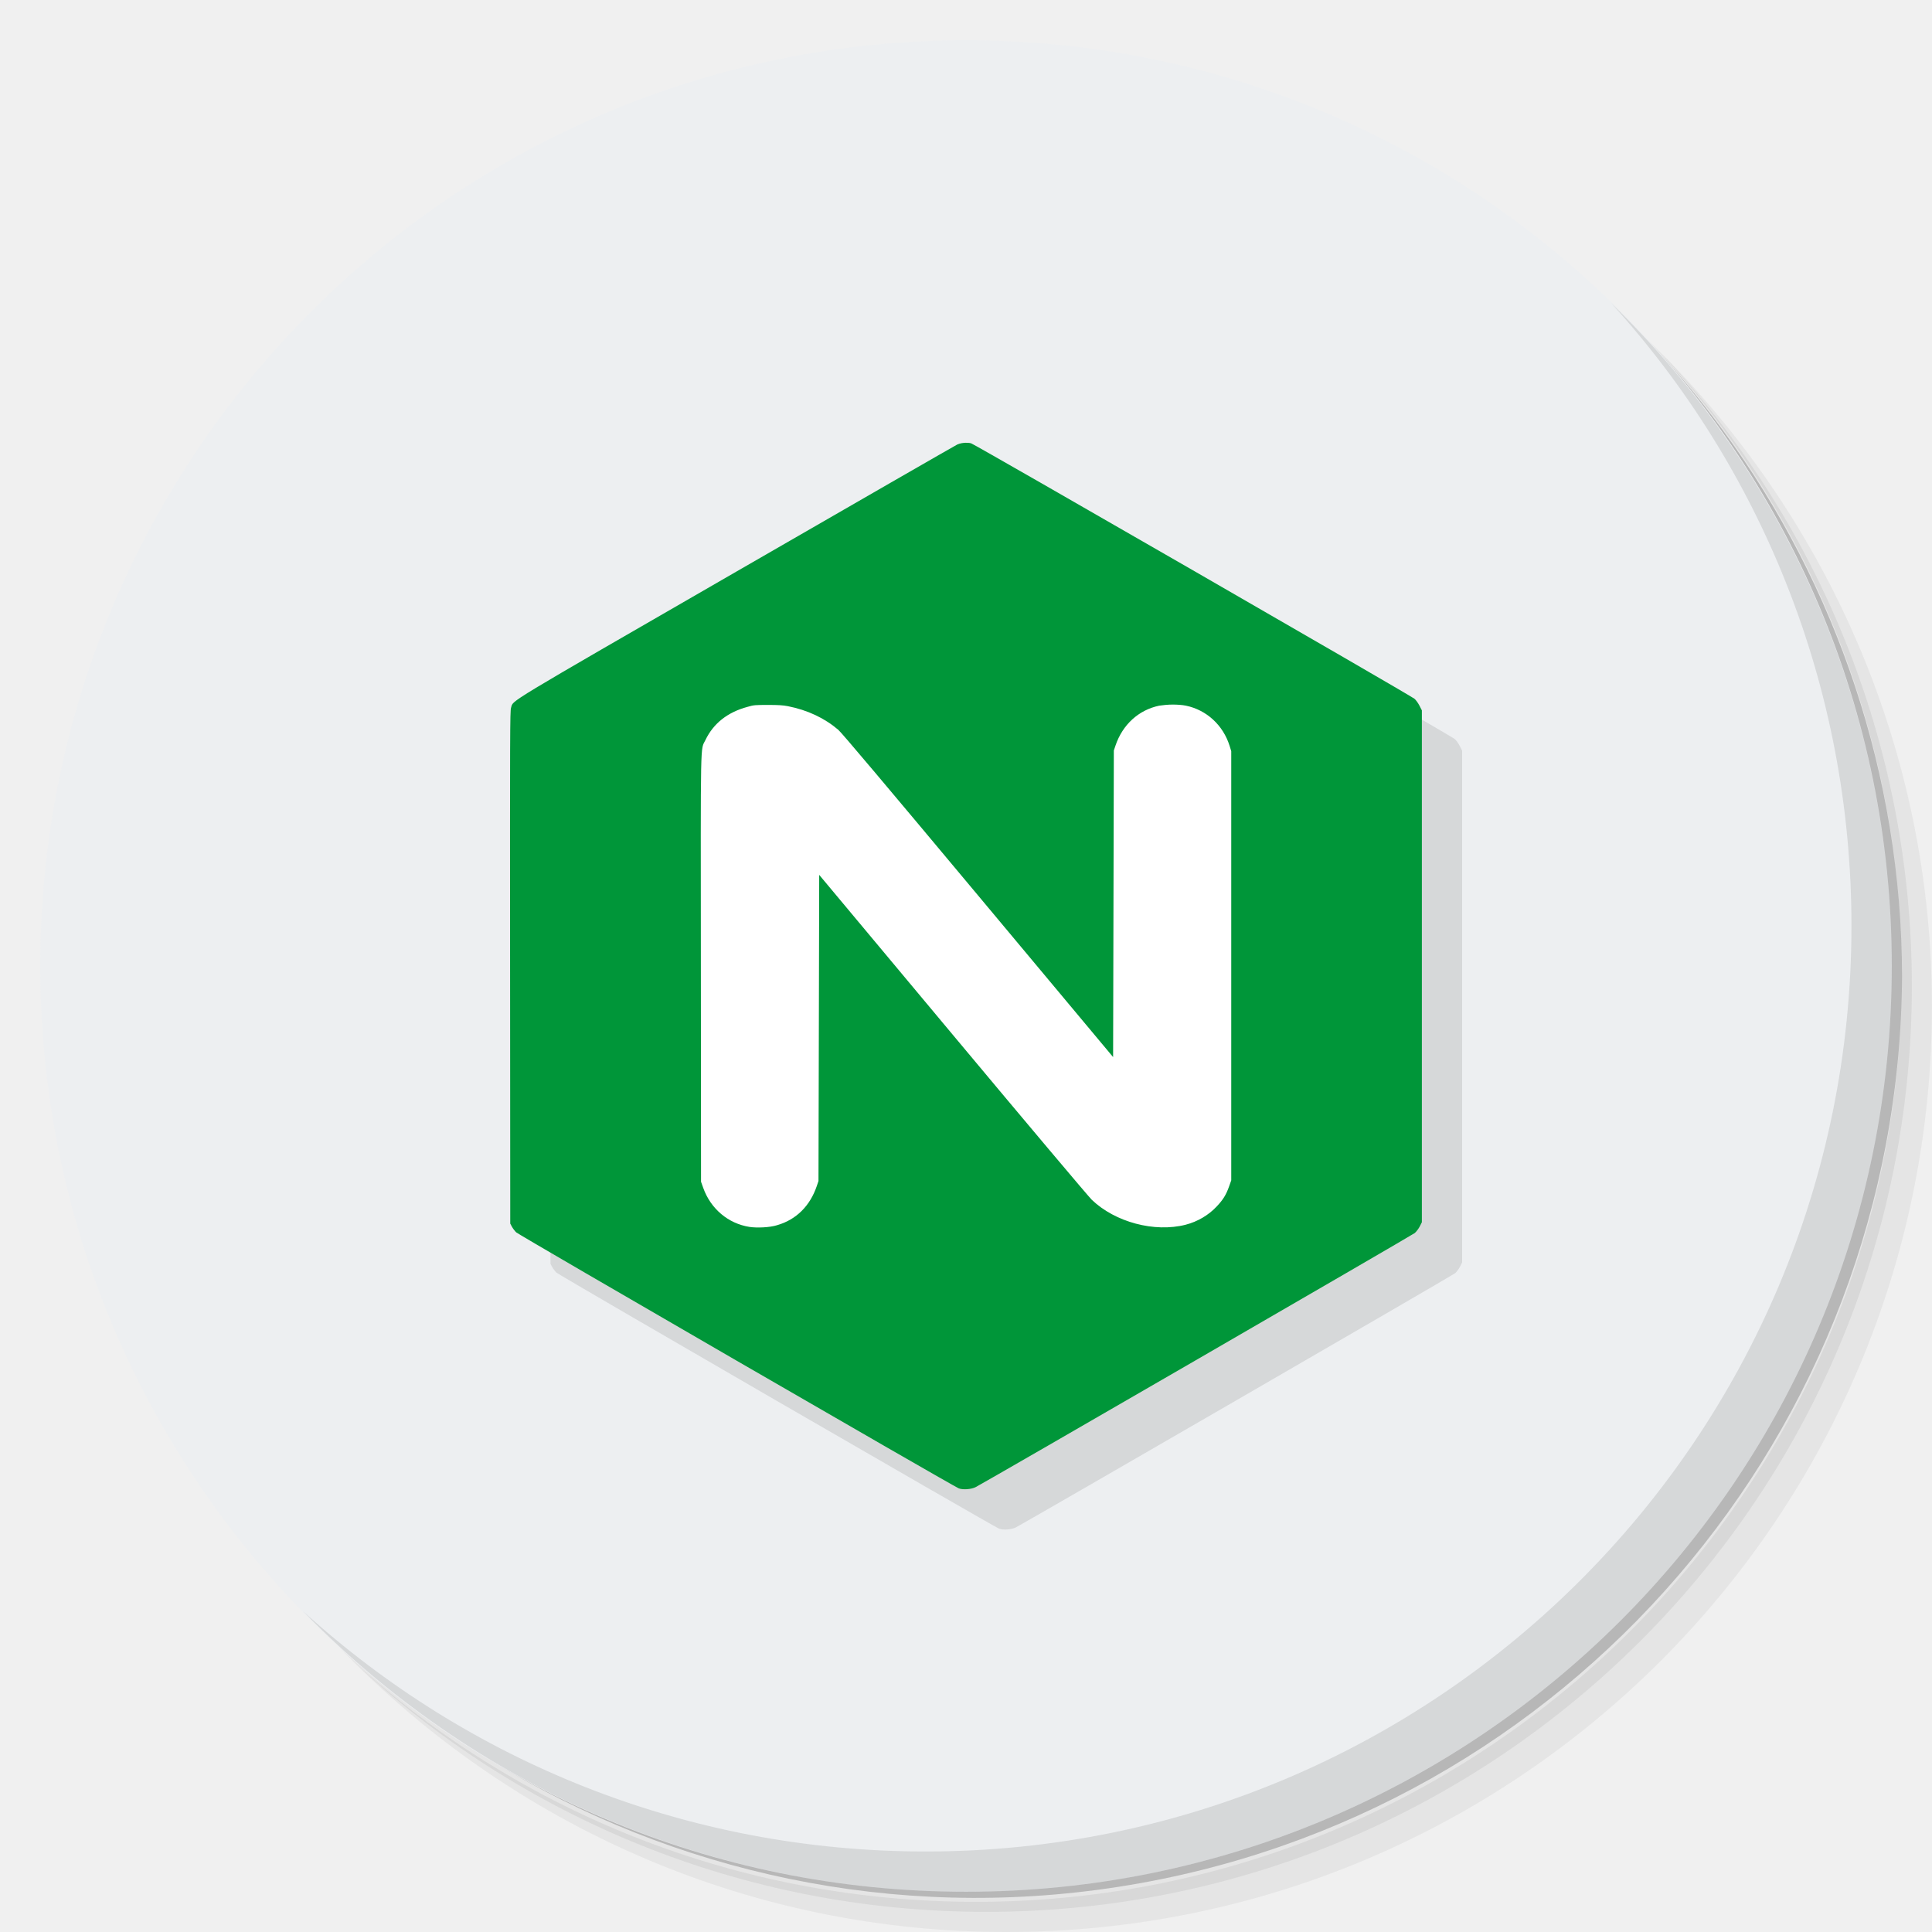
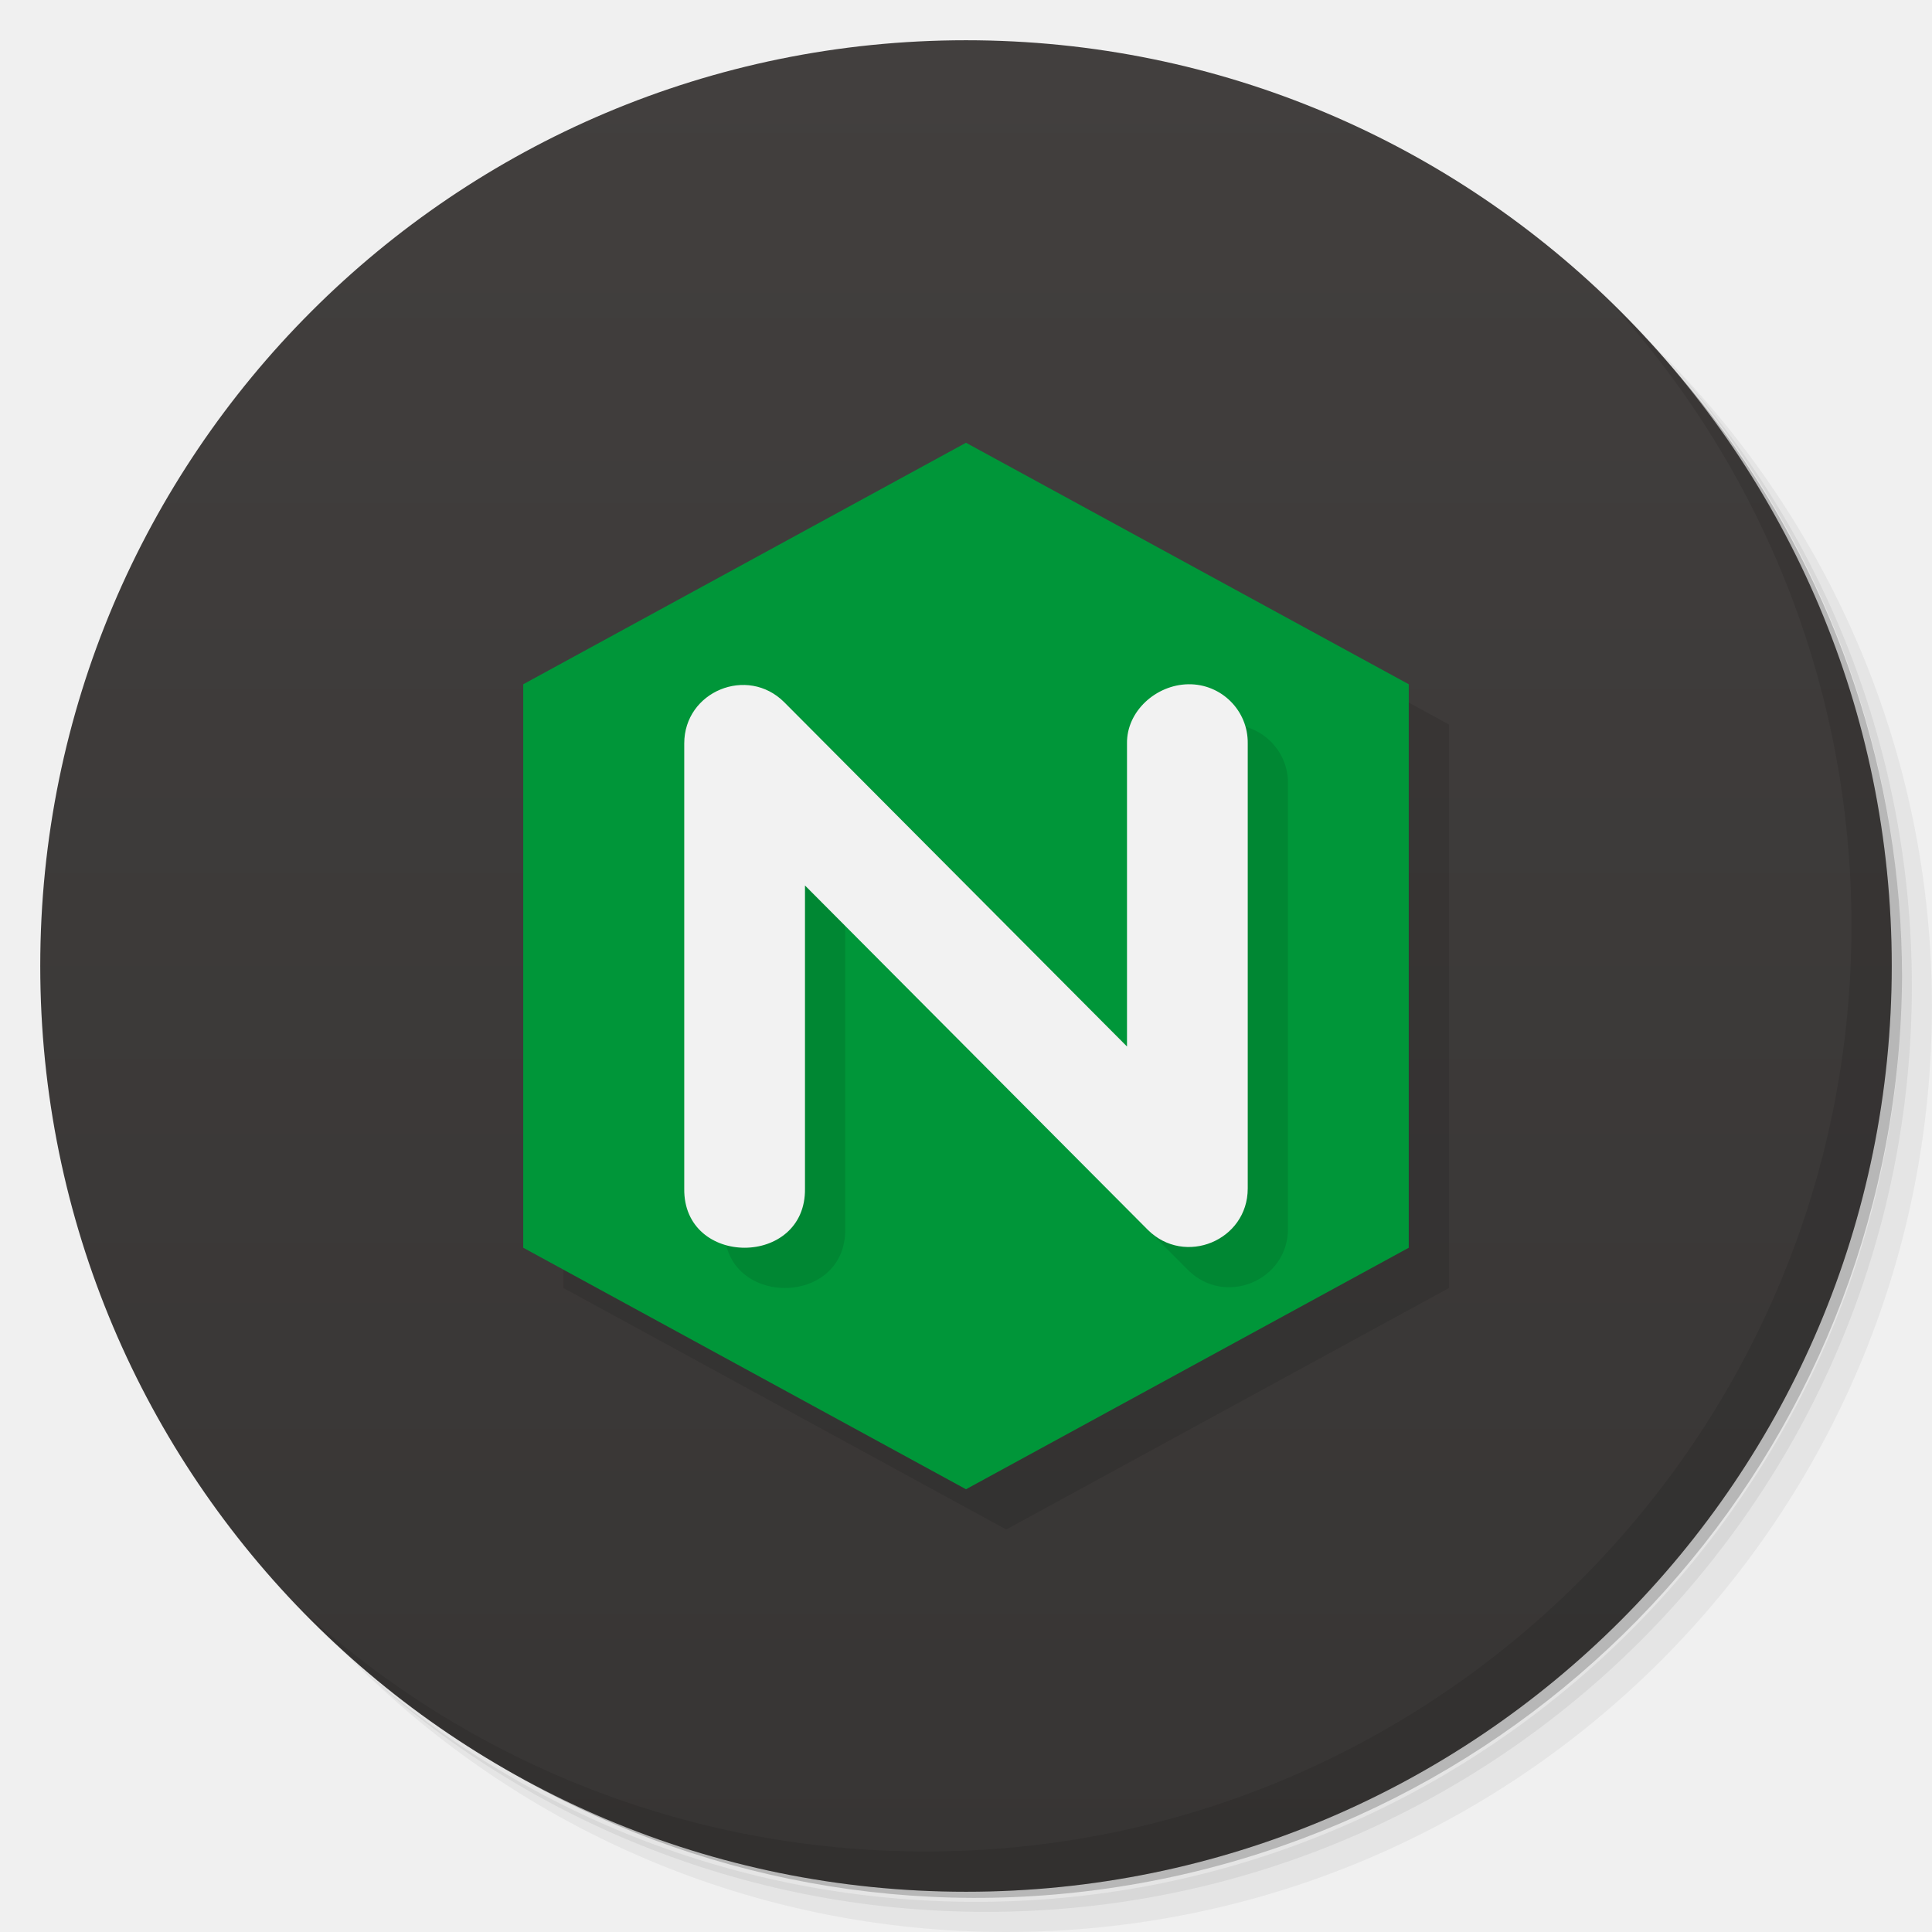
<svg xmlns="http://www.w3.org/2000/svg" xmlns:xlink="http://www.w3.org/1999/xlink" viewBox="0 0 48 48" id="svg2" version="1.1" width="100%" height="100%">
  <defs id="defs4">
-     <linearGradient id="linearGradient3764" x1="1" x2="47" gradientUnits="userSpaceOnUse" gradientTransform="matrix(0,-1,1,0,-1.5e-6,48)">
-       <stop style="stop-color:#ecc200;stop-opacity:1" id="stop7" />
-       <stop offset="1" style="stop-color:#ffd401;stop-opacity:1" id="stop9" />
+     <linearGradient id="linearGradient4361">
+       <stop style="stop-color:#373534;stop-opacity:1;" offset="0" id="stop4363" />
+       <stop style="stop-color:#423f3e;stop-opacity:1" offset="1" id="stop4365" />
    </linearGradient>
-     <mask id="mask-2" fill="white">
-       <use height="1052.362" width="744.094" y="0" x="0" xlink:href="#path-1" id="use20" />
-     </mask>
+     <linearGradient xlink:href="#linearGradient4361" id="linearGradient4367" x1="1" y1="24" x2="47" y2="24" gradientUnits="userSpaceOnUse" />
+     <linearGradient xlink:href="#linearGradient4361" id="linearGradient4369" gradientUnits="userSpaceOnUse" x1="1" y1="24" x2="47" y2="24" />
  </defs>
  <g id="g11">
    <path d="m 36.31 5 c 5.859 4.062 9.688 10.831 9.688 18.5 c 0 12.426 -10.07 22.5 -22.5 22.5 c -7.669 0 -14.438 -3.828 -18.5 -9.688 c 1.037 1.822 2.306 3.499 3.781 4.969 c 4.085 3.712 9.514 5.969 15.469 5.969 c 12.703 0 23 -10.298 23 -23 c 0 -5.954 -2.256 -11.384 -5.969 -15.469 c -1.469 -1.475 -3.147 -2.744 -4.969 -3.781 z m 4.969 3.781 c 3.854 4.113 6.219 9.637 6.219 15.719 c 0 12.703 -10.297 23 -23 23 c -6.081 0 -11.606 -2.364 -15.719 -6.219 c 4.16 4.144 9.883 6.719 16.219 6.719 c 12.703 0 23 -10.298 23 -23 c 0 -6.335 -2.575 -12.06 -6.719 -16.219 z" style="opacity:0.05" id="path13" />
    <path d="m 41.28 8.781 c 3.712 4.085 5.969 9.514 5.969 15.469 c 0 12.703 -10.297 23 -23 23 c -5.954 0 -11.384 -2.256 -15.469 -5.969 c 4.113 3.854 9.637 6.219 15.719 6.219 c 12.703 0 23 -10.298 23 -23 c 0 -6.081 -2.364 -11.606 -6.219 -15.719 z" style="opacity:0.1" id="path15" />
    <path d="m 31.25 2.375 c 8.615 3.154 14.75 11.417 14.75 21.13 c 0 12.426 -10.07 22.5 -22.5 22.5 c -9.708 0 -17.971 -6.135 -21.12 -14.75 a 23 23 0 0 0 44.875 -7 a 23 23 0 0 0 -16 -21.875 z" style="opacity:0.2" id="path17" />
  </g>
-   <g id="g19" style="fill:#edeff1;fill-opacity:1">
-     <path d="m 24 1 c 12.703 0 23 10.297 23 23 c 0 12.703 -10.297 23 -23 23 -12.703 0 -23 -10.297 -23 -23 0 -12.703 10.297 -23 23 -23 z" style="fill:#edeff1;fill-opacity:1" id="path21" />
+   <g id="g19" style="fill:url(#linearGradient4367);fill-opacity:1.0" transform="matrix(0,-1,1,0,0,48)">
+     <path d="M 24,1 C 36.703,1 47,11.297 47,24 47,36.703 36.703,47 24,47 11.297,47 1,36.703 1,24 1,11.297 11.297,1 24,1 Z" style="fill:url(#linearGradient4369);fill-opacity:1.0" id="path21" />
  </g>
+   <path id="path4336" d="m 25,12 -11,6 0,14 11,6 11,-6 0,-14 z" style="fill:#000000;fill-opacity:1;opacity:0.1" />
  <g id="g57">
    <path d="m 40.03 7.531 c 3.712 4.084 5.969 9.514 5.969 15.469 0 12.703 -10.297 23 -23 23 c -5.954 0 -11.384 -2.256 -15.469 -5.969 4.178 4.291 10.01 6.969 16.469 6.969 c 12.703 0 23 -10.298 23 -23 0 -6.462 -2.677 -12.291 -6.969 -16.469 z" style="opacity:0.1" id="path59" />
  </g>
-   <path style="fill:#000000;fill-opacity:0.098" d="m 25.005,12 c -0.077,2.95e-4 -0.157,0.015 -0.222,0.044 -0.04,0.018 -2.503,1.435 -5.474,3.149 -5.895,3.401 -5.546,3.19 -5.612,3.391 -0.026,0.078 -0.028,0.645 -0.024,6.451 l 0.004,6.365 0.04,0.075 c 0.022,0.041 0.071,0.106 0.107,0.142 0.066,0.065 10.858,6.308 10.996,6.361 0.104,0.04 0.311,0.025 0.42,-0.031 0.265,-0.137 10.851,-6.262 10.91,-6.313 0.039,-0.034 0.095,-0.108 0.124,-0.165 l 0.052,-0.103 0,-6.358 0,-6.359 -0.062,-0.121 c -0.034,-0.066 -0.09,-0.142 -0.124,-0.169 -0.125,-0.099 -10.918,-6.317 -11.007,-6.342 -0.04,-0.015 -0.084,-0.016 -0.13,-0.016 z" id="path2987-6-2" />
-   <g id="g3787">
-     <path id="path2987-6" d="m 24.005,11 c -0.077,2.95e-4 -0.157,0.015 -0.222,0.044 -0.04,0.018 -2.503,1.435 -5.474,3.149 -5.895,3.401 -5.546,3.19 -5.612,3.391 -0.026,0.078 -0.028,0.645 -0.024,6.451 l 0.004,6.365 0.04,0.075 c 0.022,0.041 0.071,0.106 0.107,0.142 0.066,0.065 10.858,6.308 10.996,6.361 0.104,0.04 0.311,0.025 0.42,-0.031 0.265,-0.137 10.851,-6.262 10.91,-6.313 0.039,-0.034 0.095,-0.108 0.124,-0.165 l 0.052,-0.103 0,-6.358 0,-6.359 -0.062,-0.121 c -0.034,-0.066 -0.09,-0.142 -0.124,-0.169 -0.125,-0.099 -10.918,-6.317 -11.007,-6.342 -0.04,-0.015 -0.084,-0.016 -0.13,-0.016 z" style="fill:#009639;fill-opacity:1" />
-     <path id="rect3007" d="m 29.132,17.505 c -0.122,0 -0.244,0.015 -0.331,0.027 -0.51,0.106 -0.91,0.47 -1.086,0.989 l -0.042,0.124 -0.009,3.809 -0.009,3.809 -3.353,-4.013 c -2.301,-2.754 -3.391,-4.046 -3.474,-4.117 -0.341,-0.292 -0.766,-0.492 -1.253,-0.588 -0.12,-0.024 -0.241,-0.031 -0.495,-0.031 -0.304,8.84e-4 -0.352,0 -0.506,0.047 -0.499,0.134 -0.849,0.411 -1.048,0.826 -0.127,0.266 -0.118,-0.203 -0.113,5.677 l 0.004,5.296 0.055,0.154 c 0.185,0.518 0.62,0.885 1.147,0.968 0.186,0.029 0.51,0.015 0.69,-0.043 0.473,-0.137 0.816,-0.477 0.984,-0.973 l 0.042,-0.124 0.009,-3.803 0.009,-3.803 3.315,3.968 c 1.823,2.183 3.379,4.029 3.457,4.104 0.58,0.557 1.558,0.818 2.332,0.62 0.297,-0.077 0.568,-0.236 0.774,-0.456 0.157,-0.167 0.231,-0.287 0.304,-0.492 l 0.055,-0.155 0,-5.331 0,-5.331 -0.041,-0.133 c -0.161,-0.514 -0.573,-0.892 -1.086,-0.998 -0.087,-0.018 -0.209,-0.027 -0.331,-0.027 z" style="fill:#ffffff;fill-opacity:1" />
+   <path style="fill:#009639;fill-opacity:1" d="m 24,11 -11,6 0,14 11,6 11,-6 0,-14 z" id="path2987-6" />
+   <g transform="matrix(0.5818062,0,0,0.5800587,-20.74674,32.74067)" id="g4350" style="fill:#000000;fill-opacity:1;opacity:0.1">
+     <path style="color:#000000;font-style:normal;font-variant:normal;font-weight:normal;font-stretch:normal;font-size:medium;line-height:normal;font-family:sans-serif;text-indent:0;text-align:start;text-decoration:none;text-decoration-line:none;text-decoration-style:solid;text-decoration-color:#000000;letter-spacing:normal;word-spacing:normal;text-transform:none;direction:ltr;block-progression:tb;writing-mode:lr-tb;baseline-shift:baseline;text-anchor:start;white-space:normal;clip-rule:nonzero;display:inline;overflow:visible;visibility:visible;opacity:1;isolation:auto;mix-blend-mode:normal;color-interpolation:sRGB;color-interpolation-filters:linearRGB;solid-color:#000000;solid-opacity:1;fill:#000000;fill-opacity:1;fill-rule:nonzero;stroke:none;stroke-width:5;stroke-linecap:round;stroke-linejoin:round;stroke-miterlimit:4;stroke-dasharray:none;stroke-dashoffset:0;stroke-opacity:1;color-rendering:auto;image-rendering:auto;shape-rendering:auto;text-rendering:auto;enable-background:accumulate" d="m 88.123,-25.412 c -1.38,0.02 -2.638,1.155 -2.619,2.535 l 0,12.98 -14.639,-14.748 c -1.575,-1.574 -4.267,-0.459 -4.268,1.768 l 0,19.064 c -0.048,3.381 5.204,3.381 5.156,0 l 0,-12.98 14.639,14.748 c 1.575,1.574 4.267,0.459 4.268,-1.768 l 0,-19.064 c 0.02,-1.409 -1.128,-2.556 -2.537,-2.535 z" id="path4352" />
+   </g>
+   <g id="g3514" transform="matrix(0.5818062,0,0,0.5800587,-15.01979,38.19337)" style="fill:#f2f2f2">
+     <g transform="translate(-11.56225,-11.12422)" style="display:none;fill:#f2f2f2" id="layer2">
+       <g id="g3910" style="fill:#f2f2f2">
+         <path style="fill:#f2f2f2;stroke:#000000;stroke-width:1px;stroke-linecap:butt;stroke-linejoin:miter;stroke-opacity:1" d="m 3.795,10.71 156.786,0" id="path3872" />
+         <path style="fill:#f2f2f2;stroke:#000000;stroke-width:1px;stroke-linecap:butt;stroke-linejoin:miter;stroke-opacity:1" d="m 3.655,35.734 156.786,0" id="path3872-6" />
+         <path style="fill:#f2f2f2;stroke:#000000;stroke-width:1px;stroke-linecap:butt;stroke-linejoin:miter;stroke-opacity:1" d="m -10.357,23.222 156.786,0" id="path3872-6-8" />
+       </g>
+     </g>
+     <g transform="translate(-11.56225,-11.12422)" id="layer1" style="fill:#f2f2f2">
+       <path style="color:#000000;font-style:normal;font-variant:normal;font-weight:normal;font-stretch:normal;font-size:medium;line-height:normal;font-family:sans-serif;text-indent:0;text-align:start;text-decoration:none;text-decoration-line:none;text-decoration-style:solid;text-decoration-color:#000000;letter-spacing:normal;word-spacing:normal;text-transform:none;direction:ltr;block-progression:tb;writing-mode:lr-tb;baseline-shift:baseline;text-anchor:start;white-space:normal;clip-rule:nonzero;display:inline;overflow:visible;visibility:visible;opacity:1;isolation:auto;mix-blend-mode:normal;color-interpolation:sRGB;color-interpolation-filters:linearRGB;solid-color:#000000;solid-opacity:1;fill:#f2f2f2;fill-opacity:1;fill-rule:nonzero;stroke:none;stroke-width:5;stroke-linecap:round;stroke-linejoin:round;stroke-miterlimit:4;stroke-dasharray:none;stroke-dashoffset:0;stroke-opacity:1;color-rendering:auto;image-rendering:auto;shape-rendering:auto;text-rendering:auto;enable-background:accumulate" d="m 88.123,-25.412 c -1.38,0.02 -2.638,1.155 -2.619,2.535 l 0,12.98 -14.639,-14.748 c -1.575,-1.574 -4.267,-0.459 -4.268,1.768 l 0,19.064 c -0.048,3.381 5.204,3.381 5.156,0 l 0,-12.98 14.639,14.748 c 1.575,1.574 4.267,0.459 4.268,-1.768 l 0,-19.064 c 0.02,-1.409 -1.128,-2.556 -2.537,-2.535 z" id="path2996" />
+     </g>
+   </g>
+   <g transform="matrix(0.5818062,0,0,0.5800587,-20.74674,32.74067)" style="display:none;fill:#f2f2f2" id="g4340">
+     <g id="g4342" style="fill:#f2f2f2">
+       <path style="fill:#f2f2f2;stroke:#000000;stroke-width:1px;stroke-linecap:butt;stroke-linejoin:miter;stroke-opacity:1" d="m 3.795,10.71 156.786,0" id="path4344" />
+       <path style="fill:#f2f2f2;stroke:#000000;stroke-width:1px;stroke-linecap:butt;stroke-linejoin:miter;stroke-opacity:1" d="m 3.655,35.734 156.786,0" id="path4346" />
+       <path style="fill:#f2f2f2;stroke:#000000;stroke-width:1px;stroke-linecap:butt;stroke-linejoin:miter;stroke-opacity:1" d="m -10.357,23.222 156.786,0" id="path4348" />
+     </g>
  </g>
</svg>
